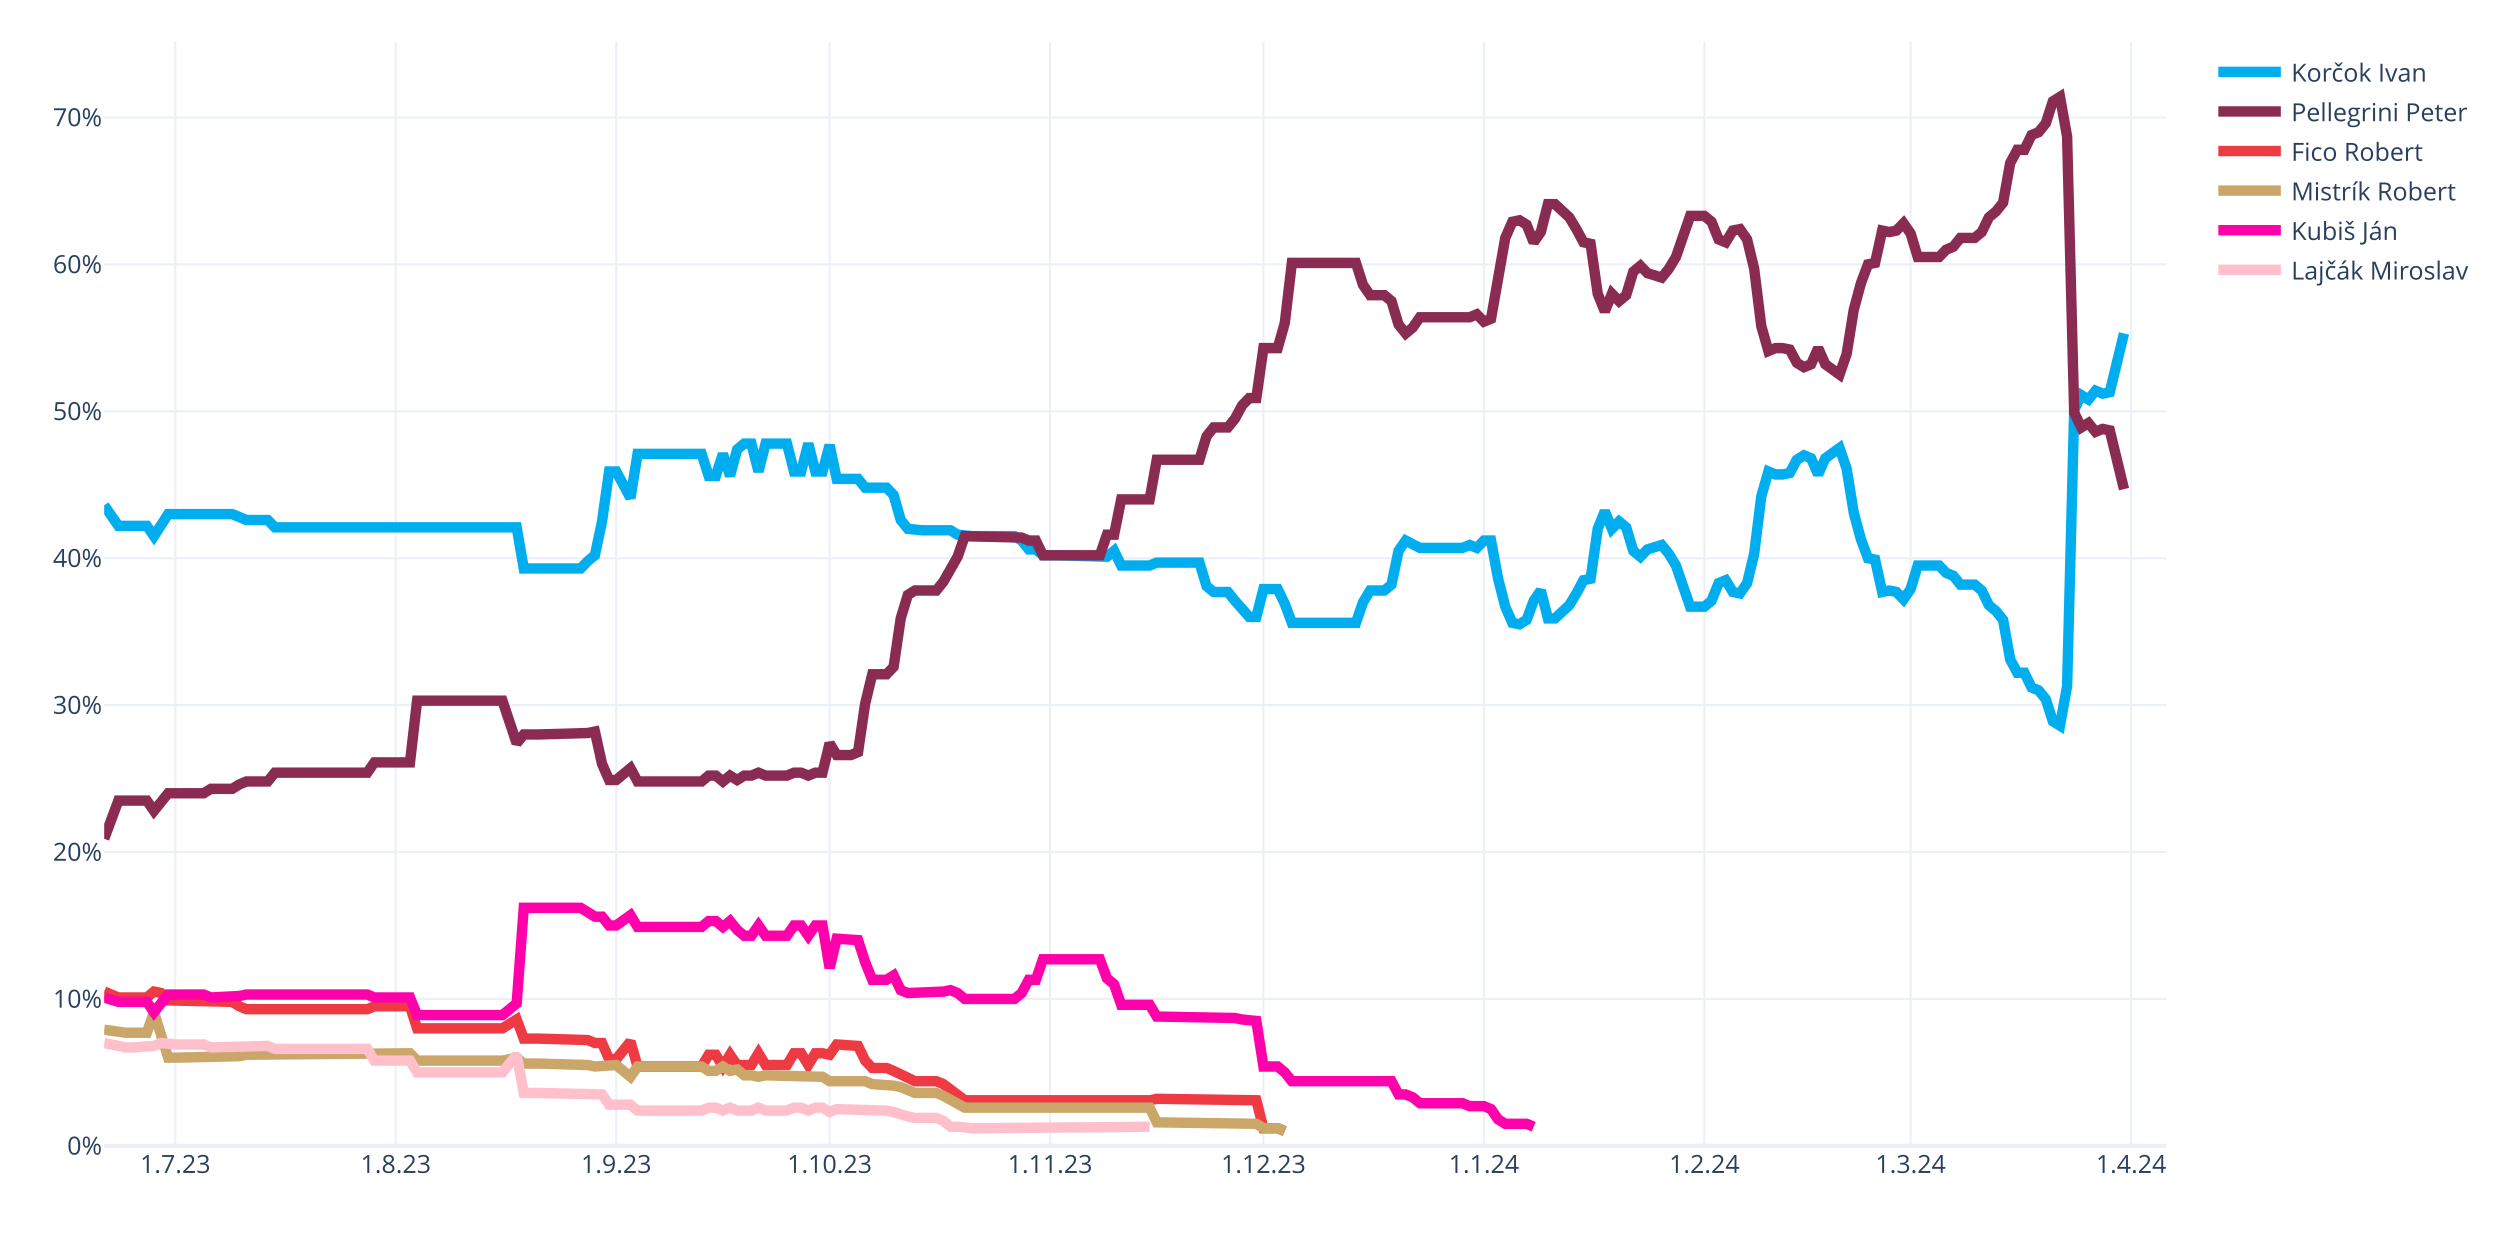
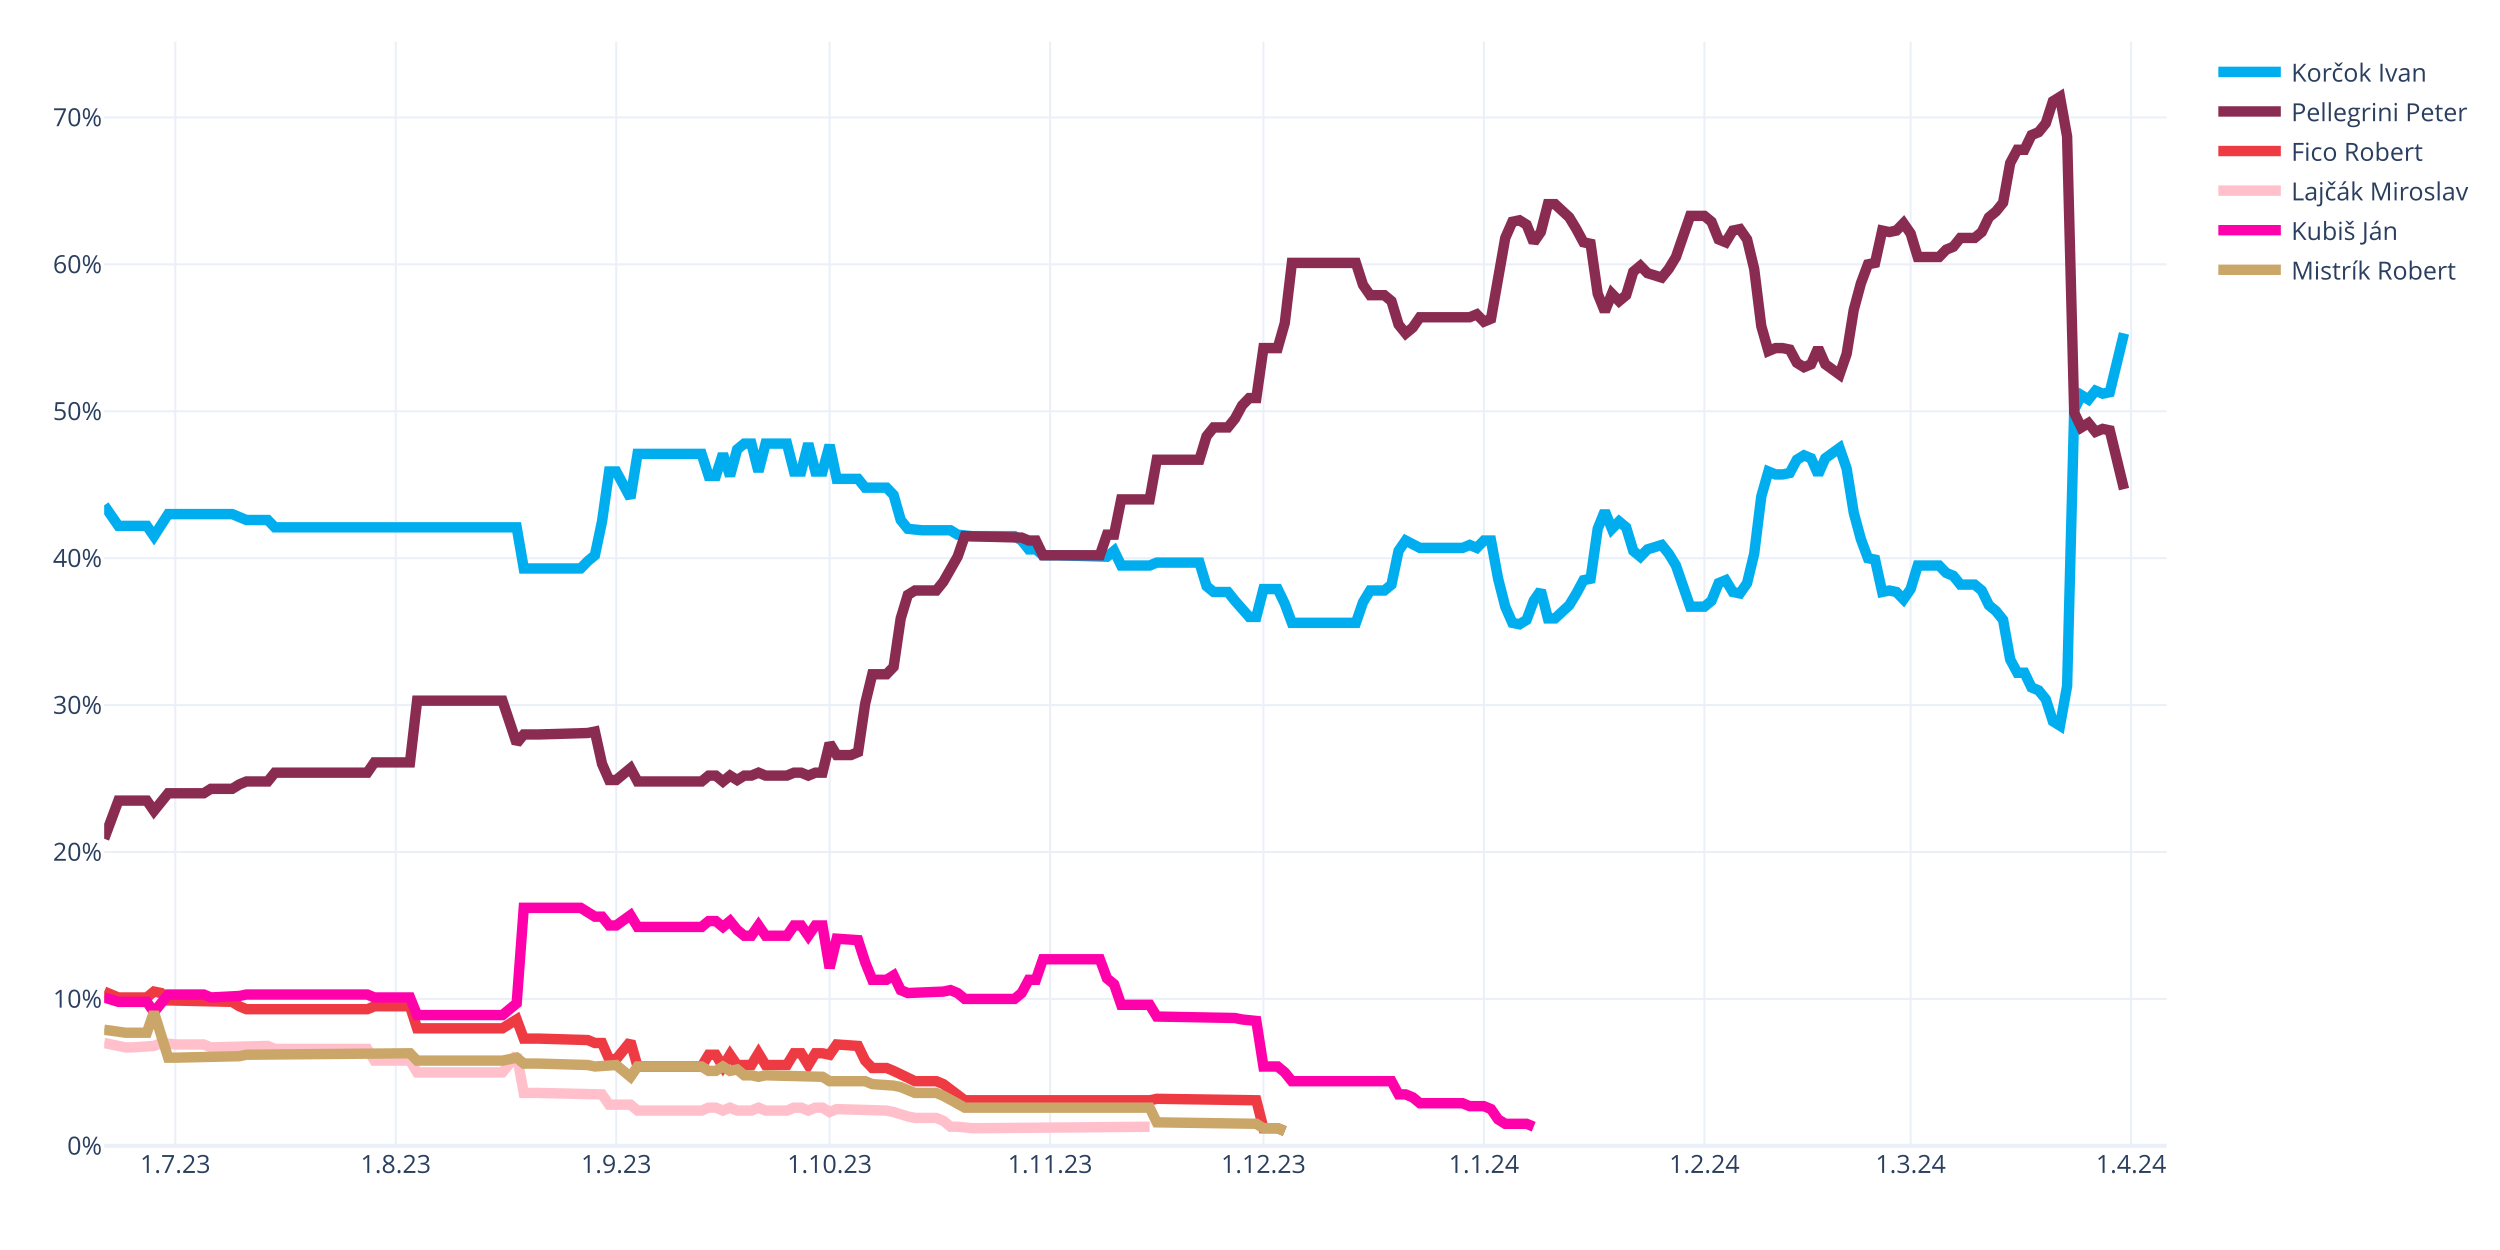
<svg xmlns="http://www.w3.org/2000/svg" class="main-svg" width="1200" height="600" style="" viewBox="0 0 1200 600">
  <rect x="0" y="0" width="1200" height="600" style="fill: rgb(255, 255, 255); fill-opacity: 1;" />
-   <defs id="defs-e9032e">
+   <defs id="defs-33ce44">
    <g class="clips">
-       <clipPath id="clipe9032exyplot" class="plotclip">
+       <clipPath id="clip33ce44xyplot" class="plotclip">
        <rect width="990" height="530" />
      </clipPath>
-       <clipPath class="axesclip" id="clipe9032ex">
+       <clipPath class="axesclip" id="clip33ce44x">
        <rect x="50" y="0" width="990" height="600" />
      </clipPath>
-       <clipPath class="axesclip" id="clipe9032ey">
+       <clipPath class="axesclip" id="clip33ce44y">
        <rect x="0" y="20" width="1200" height="530" />
      </clipPath>
-       <clipPath class="axesclip" id="clipe9032exy">
+       <clipPath class="axesclip" id="clip33ce44xy">
        <rect x="50" y="20" width="990" height="530" />
      </clipPath>
    </g>
    <g class="gradients" />
    <g class="patterns" />
  </defs>
  <g class="bglayer" />
  <g class="layer-below">
    <g class="imagelayer" />
    <g class="shapelayer" />
  </g>
  <g class="cartesianlayer">
    <g class="subplot xy">
      <g class="layer-subplot">
        <g class="shapelayer" />
        <g class="imagelayer" />
      </g>
      <g class="minor-gridlayer">
        <g class="x" />
        <g class="y" />
      </g>
      <g class="gridlayer">
        <g class="x">
          <path class="xgrid crisp" transform="translate(84.14,0)" d="M0,20v530" style="stroke: rgb(235, 240, 248); stroke-opacity: 1; stroke-width: 1px;" />
          <path class="xgrid crisp" transform="translate(189.97,0)" d="M0,20v530" style="stroke: rgb(235, 240, 248); stroke-opacity: 1; stroke-width: 1px;" />
          <path class="xgrid crisp" transform="translate(295.79,0)" d="M0,20v530" style="stroke: rgb(235, 240, 248); stroke-opacity: 1; stroke-width: 1px;" />
          <path class="xgrid crisp" transform="translate(398.21,0)" d="M0,20v530" style="stroke: rgb(235, 240, 248); stroke-opacity: 1; stroke-width: 1px;" />
          <path class="xgrid crisp" transform="translate(504.03,0)" d="M0,20v530" style="stroke: rgb(235, 240, 248); stroke-opacity: 1; stroke-width: 1px;" />
          <path class="xgrid crisp" transform="translate(606.45,0)" d="M0,20v530" style="stroke: rgb(235, 240, 248); stroke-opacity: 1; stroke-width: 1px;" />
          <path class="xgrid crisp" transform="translate(712.28,0)" d="M0,20v530" style="stroke: rgb(235, 240, 248); stroke-opacity: 1; stroke-width: 1px;" />
          <path class="xgrid crisp" transform="translate(818.1,0)" d="M0,20v530" style="stroke: rgb(235, 240, 248); stroke-opacity: 1; stroke-width: 1px;" />
          <path class="xgrid crisp" transform="translate(917.1,0)" d="M0,20v530" style="stroke: rgb(235, 240, 248); stroke-opacity: 1; stroke-width: 1px;" />
          <path class="xgrid crisp" transform="translate(1022.93,0)" d="M0,20v530" style="stroke: rgb(235, 240, 248); stroke-opacity: 1; stroke-width: 1px;" />
        </g>
        <g class="y">
          <path class="ygrid crisp" transform="translate(0,479.48)" d="M50,0h990" style="stroke: rgb(235, 240, 248); stroke-opacity: 1; stroke-width: 1px;" />
          <path class="ygrid crisp" transform="translate(0,408.96)" d="M50,0h990" style="stroke: rgb(235, 240, 248); stroke-opacity: 1; stroke-width: 1px;" />
          <path class="ygrid crisp" transform="translate(0,338.45)" d="M50,0h990" style="stroke: rgb(235, 240, 248); stroke-opacity: 1; stroke-width: 1px;" />
          <path class="ygrid crisp" transform="translate(0,267.93)" d="M50,0h990" style="stroke: rgb(235, 240, 248); stroke-opacity: 1; stroke-width: 1px;" />
          <path class="ygrid crisp" transform="translate(0,197.41)" d="M50,0h990" style="stroke: rgb(235, 240, 248); stroke-opacity: 1; stroke-width: 1px;" />
          <path class="ygrid crisp" transform="translate(0,126.89)" d="M50,0h990" style="stroke: rgb(235, 240, 248); stroke-opacity: 1; stroke-width: 1px;" />
          <path class="ygrid crisp" transform="translate(0,56.37)" d="M50,0h990" style="stroke: rgb(235, 240, 248); stroke-opacity: 1; stroke-width: 1px;" />
        </g>
      </g>
      <g class="zerolinelayer">
        <path class="yzl zl crisp" transform="translate(0,550)" d="M50,0h990" style="stroke: rgb(235, 240, 248); stroke-opacity: 1; stroke-width: 2px;" />
      </g>
      <g class="layer-between">
        <g class="shapelayer" />
        <g class="imagelayer" />
      </g>
      <path class="xlines-below" />
      <path class="ylines-below" />
      <g class="overlines-below" />
      <g class="xaxislayer-below" />
      <g class="yaxislayer-below" />
      <g class="overaxes-below" />
      <g class="overplot">
-         <g class="xy" transform="translate(50,20)" clip-path="url(#clipe9032exyplot)">
+         <g class="xy" transform="translate(50,20)" clip-path="url(#clip33ce44xyplot)">
          <g class="scatterlayer mlayer">
-             <g class="trace scatter trace5dd4fe" style="stroke-miterlimit: 2; opacity: 1;">
+             <g class="trace scatter trace767d02" style="stroke-miterlimit: 2; opacity: 1;">
              <g class="fills" />
              <g class="errorbars" />
              <g class="lines">
                <path class="js-line" d="M0,222.54L6.83,232.41L10.24,232.41L20.48,232.41L23.9,237.35L30.72,226.77L34.14,226.77L61.45,226.77L64.86,228.18L68.28,229.59L71.69,229.59L78.52,229.59L81.93,233.12L198,233.12L201.41,252.86L228.72,252.86L232.14,249.34L235.55,246.52L238.97,230.3L242.38,206.32L245.79,206.32L252.62,219.01L256.03,197.86L286.76,197.86L290.17,208.44L293.59,208.44L297,197.86L300.41,208.44L303.83,195.74L307.24,192.92L310.66,192.92L314.07,206.32L317.48,192.92L327.72,192.92L331.14,206.32L334.55,206.32L337.97,192.92L341.38,206.32L344.79,206.32L348.21,193.63L351.62,209.85L361.86,209.85L365.28,214.08L375.52,214.08L378.93,217.6L382.34,229.59L385.76,233.82L392.59,234.53L396,234.53L406.24,234.53L409.66,236.64L416.48,237.35L419.9,237.35L436.97,237.35L440.38,239.46L443.79,243.7L447.21,243.7L450.62,246.52L457.45,246.52L481.34,247.22L484.76,244.4L488.17,251.45L491.59,251.45L501.83,251.45L505.24,250.04L525.72,250.04L529.14,261.33L532.55,264.15L535.97,264.15L539.38,264.15L542.79,268.38L549.62,276.13L553.03,276.13L556.45,262.74L559.86,262.74L563.28,262.74L566.69,269.79L570.1,278.96L573.52,278.96L600.83,278.96L604.24,269.08L607.66,263.44L611.07,263.44L614.48,263.44L617.9,260.62L621.31,244.4L624.72,239.46L631.55,242.99L634.97,242.99L652.03,242.99L655.45,241.58L658.86,242.99L662.28,239.46L665.69,239.46L669.1,257.8L672.52,271.2L675.93,278.96L679.34,279.66L682.76,277.54L686.17,268.38L689.59,263.44L693,276.84L696.41,276.84L703.24,270.49L706.66,264.85L710.07,258.5L713.48,257.8L716.9,233.82L720.31,225.36L723.72,233.82L727.14,230.3L730.55,233.12L733.97,244.4L737.38,247.22L740.79,243.7L747.62,241.58L751.03,245.81L754.45,251.45L757.86,261.33L761.28,271.2L764.69,271.2L768.1,271.2L771.52,268.38L774.93,259.92L778.34,258.5L781.76,264.15L785.17,264.85L788.59,259.92L792,245.81L795.41,218.31L798.83,206.32L802.24,207.73L805.66,207.73L809.07,207.03L812.48,200.68L815.9,198.56L819.31,199.97L822.72,207.73L826.14,199.97L832.97,195.04L836.38,204.91L839.79,226.07L843.21,238.76L846.62,247.93L850.03,248.63L853.45,264.15L856.86,263.44L860.28,264.15L863.69,267.67L867.1,262.74L870.52,251.45L880.76,251.45L884.17,254.98L887.59,256.39L891,260.62L897.83,260.62L901.24,263.44L904.66,270.49L908.07,273.31L911.48,277.54L914.9,296.58L918.31,302.93L921.72,302.93L925.14,309.98L928.55,311.39L931.97,315.62L935.38,326.2L938.79,328.32L942.21,309.28L945.62,176.7L949.03,169.65L952.45,171.77L955.86,167.54L959.28,168.95L962.69,168.24L969.52,140.03" style="vector-effect: none; fill: none; stroke: rgb(0, 174, 239); stroke-opacity: 1; stroke-width: 5px; opacity: 1;" />
              </g>
              <g class="points" />
              <g class="text" />
            </g>
-             <g class="trace scatter trace1b57c3" style="stroke-miterlimit: 2; opacity: 1;">
+             <g class="trace scatter trace5ef8cc" style="stroke-miterlimit: 2; opacity: 1;">
              <g class="fills" />
              <g class="errorbars" />
              <g class="lines">
                <path class="js-line" d="M0,382.62L6.83,364.28L10.24,364.28L20.48,364.28L23.9,369.22L30.72,360.76L34.14,360.76L47.79,360.76L51.21,358.64L61.45,358.64L64.86,356.53L68.28,355.11L71.69,355.11L78.52,355.11L81.93,350.88L126.31,350.88L129.72,345.95L146.79,345.95L150.21,316.33L191.17,316.33L198,336.78L201.41,332.55L208.24,332.55L232.14,331.84L235.55,331.14L238.97,346.65L242.38,354.41L245.79,354.41L249.21,351.59L252.62,348.77L256.03,355.11L286.76,355.11L290.17,352.29L293.59,352.29L297,355.11L300.41,352.29L303.83,354.41L307.24,352.29L310.66,352.29L314.07,350.88L317.48,352.29L327.72,352.29L331.14,350.88L334.55,350.88L337.97,352.29L341.38,350.88L344.79,350.88L348.21,336.78L351.62,342.42L358.45,342.42L361.86,341.01L365.28,317.74L368.69,303.64L375.52,303.64L378.93,300.11L382.34,276.84L385.76,265.56L389.17,263.44L392.59,263.44L399.41,263.44L402.83,259.21L409.66,247.22L413.07,237.35L440.38,238.05L443.79,239.46L447.21,239.46L450.62,246.52L477.93,246.52L481.34,236.64L484.76,236.64L488.17,219.72L501.83,219.72L505.24,200.68L525.72,200.68L529.14,189.4L532.55,185.17L535.97,185.17L539.38,185.17L542.79,180.93L546.21,174.59L549.62,171.06L553.03,171.06L556.45,147.09L563.28,147.09L566.69,135.1L570.1,106.19L573.52,106.19L600.83,106.19L604.24,116.76L607.66,121.7L611.07,121.7L614.48,121.7L617.9,124.52L621.31,135.8L624.72,140.03L628.14,137.21L631.55,132.28L655.45,132.28L658.86,130.87L662.28,134.39L665.69,132.98L672.52,94.2L675.93,86.44L679.34,85.74L682.76,87.85L686.17,96.31L689.59,91.38L693,77.98L696.41,77.98L703.24,84.32L706.66,89.97L710.07,96.31L713.48,97.02L716.9,120.99L720.31,129.46L723.72,120.99L727.14,124.52L730.55,121.7L733.97,110.42L737.38,107.6L740.79,111.12L747.62,113.24L751.03,109.01L754.45,103.36L757.86,93.49L761.28,83.62L764.69,83.62L768.1,83.62L771.52,86.44L774.93,94.9L778.34,96.31L781.76,90.67L785.17,89.97L788.59,94.9L792,109.01L795.41,136.51L798.83,148.5L802.24,147.09L805.66,147.09L809.07,147.79L812.48,154.14L815.9,156.25L819.31,154.84L822.72,147.09L826.14,154.84L832.97,159.78L836.38,149.91L839.79,128.75L843.21,116.06L846.62,106.89L850.03,106.19L853.45,90.67L856.86,91.38L860.28,90.67L863.69,87.15L867.1,92.08L870.52,103.36L880.76,103.36L884.17,99.84L887.59,98.43L891,94.2L897.83,94.2L901.24,91.38L904.66,84.32L908.07,81.5L911.48,77.27L914.9,58.23L918.31,51.89L921.72,51.89L925.14,44.83L928.55,43.42L931.97,39.19L935.38,28.62L938.79,26.5L942.21,45.54L945.62,178.11L949.03,185.17L952.45,183.05L955.86,187.28L959.28,185.87L962.69,186.58L969.52,214.78" style="vector-effect: none; fill: none; stroke: rgb(138, 44, 81); stroke-opacity: 1; stroke-width: 5px; opacity: 1;" />
              </g>
              <g class="points" />
              <g class="text" />
            </g>
-             <g class="trace scatter trace012b46" style="stroke-miterlimit: 2; opacity: 1;">
+             <g class="trace scatter trace57fee6" style="stroke-miterlimit: 2; opacity: 1;">
              <g class="fills" />
              <g class="errorbars" />
              <g class="lines">
                <path class="js-line" d="M0,455.96L6.83,458.78L10.24,458.78L20.48,458.78L23.9,455.96L27.31,456.66L30.72,460.19L61.45,460.89L64.86,463.01L68.28,464.42L71.69,464.42L126.31,464.42L129.72,463.01L146.79,463.01L150.21,473.59L191.17,473.59L198,469.35L201.41,478.52L208.24,478.52L232.14,479.23L235.55,480.64L238.97,480.64L242.38,488.39L245.79,488.39L249.21,484.16L252.62,479.93L256.03,491.92L286.76,491.92L290.17,486.28L293.59,486.28L297,491.92L300.41,486.28L303.83,491.21L310.66,491.21L314.07,485.57L317.48,491.21L320.9,491.21L327.72,491.21L331.14,485.57L334.55,485.57L337.97,491.21L341.38,485.57L344.79,485.57L348.21,486.28L351.62,481.34L361.86,482.05L365.28,489.1L368.69,492.63L372.1,492.63L375.52,492.63L378.93,494.04L389.17,498.97L392.59,498.97L399.41,498.97L402.83,500.38L413.07,508.14L416.48,508.14L501.83,508.14L505.24,507.43L553.03,508.14L556.45,521.54L563.28,521.54L566.69,522.95" style="vector-effect: none; fill: none; stroke: rgb(238, 58, 67); stroke-opacity: 1; stroke-width: 5px; opacity: 1;" />
              </g>
              <g class="points" />
              <g class="text" />
            </g>
-             <g class="trace scatter trace494f46" style="stroke-miterlimit: 2; opacity: 1;">
+             <g class="trace scatter traced498eb" style="stroke-miterlimit: 2; opacity: 1;">
+               <g class="fills" />
+               <g class="errorbars" />
+               <g class="lines">
+                 <path class="js-line" d="M0,480.64L10.24,482.75L13.66,482.75L23.9,482.05L27.31,480.64L34.14,481.34L37.55,481.34L47.79,481.34L51.21,482.75L78.52,482.05L81.93,483.46L126.31,483.46L129.72,489.1L146.79,489.1L150.21,494.74L191.17,494.74L198,486.28L201.41,504.61L208.24,504.61L238.97,505.32L242.38,510.25L252.62,510.25L256.03,513.08L286.76,513.08L290.17,511.67L293.59,511.67L297,513.08L300.41,511.67L303.83,513.08L310.66,513.08L314.07,511.67L317.48,513.08L320.9,513.08L327.72,513.08L331.14,511.67L334.55,511.67L337.97,513.08L341.38,511.67L344.79,511.67L348.21,513.78L351.62,512.37L375.52,513.08L378.93,513.78L385.76,515.9L389.17,516.6L399.41,516.6L402.83,518.01L406.24,520.83L409.66,520.83L416.48,521.54L419.9,521.54L501.83,520.83" style="vector-effect: none; fill: none; stroke: rgb(255, 192, 203); stroke-opacity: 1; stroke-width: 5px; opacity: 1;" />
+               </g>
+               <g class="points" />
+               <g class="text" />
+             </g>
+             <g class="trace scatter trace1c6940" style="stroke-miterlimit: 2; opacity: 1;">
+               <g class="fills" />
+               <g class="errorbars" />
+               <g class="lines">
+                 <path class="js-line" d="M0,458.78L6.83,460.89L10.24,460.89L20.48,460.89L23.9,465.83L30.72,457.37L34.14,457.37L47.79,457.37L51.21,458.78L64.86,458.07L68.28,457.37L126.31,457.37L129.72,458.78L146.79,458.78L150.21,467.24L191.17,467.24L198,461.6L201.41,415.76L208.24,415.76L228.72,415.76L232.14,417.88L235.55,419.99L238.97,419.99L242.38,424.22L245.79,424.22L252.62,419.29L256.03,424.93L286.76,424.93L290.17,422.11L293.59,422.11L297,424.93L300.41,422.11L303.83,426.34L307.24,429.16L310.66,429.16L314.07,424.22L317.48,429.16L327.72,429.16L331.14,424.22L334.55,424.22L337.97,429.16L341.38,424.22L344.79,424.22L348.21,444.67L351.62,430.57L361.86,431.27L365.28,441.85L368.69,450.31L372.1,450.31L375.52,450.31L378.93,448.2L382.34,455.25L385.76,456.66L402.83,455.96L406.24,455.25L409.66,456.66L413.07,459.48L436.97,459.48L440.38,456.66L443.79,450.31L447.21,450.31L450.62,440.44L457.45,440.44L477.93,440.44L481.34,449.61L484.76,452.43L488.17,462.3L501.83,462.3L505.24,467.94L542.79,468.65L546.21,469.35L553.03,470.06L556.45,491.92L563.28,491.92L566.69,494.74L570.1,498.97L573.52,498.97L617.9,498.97L621.31,505.32L624.72,505.32L628.14,506.73L631.55,509.55L634.97,509.55L652.03,509.55L655.45,510.96L662.28,510.96L665.69,512.37L669.1,517.31L672.52,519.42L682.76,519.42L686.17,520.83" style="vector-effect: none; fill: none; stroke: rgb(255, 1, 170); stroke-opacity: 1; stroke-width: 5px; opacity: 1;" />
+               </g>
+               <g class="points" />
+               <g class="text" />
+             </g>
+             <g class="trace scatter trace8f124d" style="stroke-miterlimit: 2; opacity: 1;">
              <g class="fills" />
              <g class="errorbars" />
              <g class="lines">
                <path class="js-line" d="M0,474.29L10.24,475.7L13.66,475.7L20.48,475.7L23.9,465.83L30.72,487.69L34.14,487.69L64.86,486.98L68.28,486.28L146.79,485.57L150.21,489.1L191.17,489.1L198,487.69L201.41,490.51L208.24,490.51L232.14,491.21L235.55,491.92L245.79,491.21L249.21,494.04L252.62,496.86L256.03,491.92L286.76,491.92L290.17,494.04L293.59,494.04L297,491.92L300.41,494.04L303.83,493.33L307.24,496.15L310.66,496.15L314.07,496.86L317.48,496.15L344.79,496.86L348.21,498.97L365.28,498.97L368.69,500.38L378.93,501.09L382.34,501.79L389.17,504.61L392.59,504.61L399.41,504.61L402.83,506.02L413.07,511.67L416.48,511.67L501.83,511.67L505.24,518.72L553.03,519.42L556.45,521.54L563.28,521.54L566.69,522.95" style="vector-effect: none; fill: none; stroke: rgb(202, 166, 105); stroke-opacity: 1; stroke-width: 5px; opacity: 1;" />
-               </g>
-               <g class="points" />
-               <g class="text" />
-             </g>
-             <g class="trace scatter traceff443c" style="stroke-miterlimit: 2; opacity: 1;">
-               <g class="fills" />
-               <g class="errorbars" />
-               <g class="lines">
-                 <path class="js-line" d="M0,458.78L6.83,460.89L10.24,460.89L20.48,460.89L23.9,465.83L30.72,457.37L34.14,457.37L47.79,457.37L51.21,458.78L64.86,458.07L68.28,457.37L126.31,457.37L129.72,458.78L146.79,458.78L150.21,467.24L191.17,467.24L198,461.6L201.41,415.76L208.24,415.76L228.72,415.76L232.14,417.88L235.55,419.99L238.97,419.99L242.38,424.22L245.79,424.22L252.62,419.29L256.03,424.93L286.76,424.93L290.17,422.11L293.59,422.11L297,424.93L300.41,422.11L303.83,426.34L307.24,429.16L310.66,429.16L314.07,424.22L317.48,429.16L327.72,429.16L331.14,424.22L334.55,424.22L337.97,429.16L341.38,424.22L344.79,424.22L348.21,444.67L351.62,430.57L361.86,431.27L365.28,441.85L368.69,450.31L372.1,450.31L375.52,450.31L378.93,448.2L382.34,455.25L385.76,456.66L402.83,455.96L406.24,455.25L409.66,456.66L413.07,459.48L436.97,459.48L440.38,456.66L443.79,450.31L447.21,450.31L450.62,440.44L457.45,440.44L477.93,440.44L481.34,449.61L484.76,452.43L488.17,462.3L501.83,462.3L505.24,467.94L542.79,468.65L546.21,469.35L553.03,470.06L556.45,491.92L563.28,491.92L566.69,494.74L570.1,498.97L573.52,498.97L617.9,498.97L621.31,505.32L624.72,505.32L628.14,506.73L631.55,509.55L634.97,509.55L652.03,509.55L655.45,510.96L662.28,510.96L665.69,512.37L669.1,517.31L672.52,519.42L682.76,519.42L686.17,520.83" style="vector-effect: none; fill: none; stroke: rgb(255, 1, 170); stroke-opacity: 1; stroke-width: 5px; opacity: 1;" />
-               </g>
-               <g class="points" />
-               <g class="text" />
-             </g>
-             <g class="trace scatter tracec0d0ac" style="stroke-miterlimit: 2; opacity: 1;">
-               <g class="fills" />
-               <g class="errorbars" />
-               <g class="lines">
-                 <path class="js-line" d="M0,480.64L10.24,482.75L13.66,482.75L23.9,482.05L27.31,480.64L34.14,481.34L37.55,481.34L47.79,481.34L51.21,482.75L78.52,482.05L81.93,483.46L126.31,483.46L129.72,489.1L146.79,489.1L150.21,494.74L191.17,494.74L198,486.28L201.41,504.61L208.24,504.61L238.97,505.32L242.38,510.25L252.62,510.25L256.03,513.08L286.76,513.08L290.17,511.67L293.59,511.67L297,513.08L300.41,511.67L303.83,513.08L310.66,513.08L314.07,511.67L317.48,513.08L320.9,513.08L327.72,513.08L331.14,511.67L334.55,511.67L337.97,513.08L341.38,511.67L344.79,511.67L348.21,513.78L351.62,512.37L375.52,513.08L378.93,513.78L385.76,515.9L389.17,516.6L399.41,516.6L402.83,518.01L406.24,520.83L409.66,520.83L416.48,521.54L419.9,521.54L501.83,520.83" style="vector-effect: none; fill: none; stroke: rgb(255, 192, 203); stroke-opacity: 1; stroke-width: 5px; opacity: 1;" />
              </g>
              <g class="points" />
              <g class="text" />
            </g>
          </g>
        </g>
      </g>
      <path class="xlines-above crisp" d="M0,0" style="fill: none;" />
      <path class="ylines-above crisp" d="M0,0" style="fill: none;" />
      <g class="overlines-above" />
      <g class="xaxislayer-above">
        <g class="xtick">
          <text text-anchor="middle" x="0" y="563" transform="translate(84.14,0)" style="font-family: 'Open Sans', verdana, arial, sans-serif; font-size: 12px; fill: rgb(42, 63, 95); fill-opacity: 1; white-space: pre; opacity: 1;">1.7.23</text>
        </g>
        <g class="xtick">
          <text text-anchor="middle" x="0" y="563" style="font-family: 'Open Sans', verdana, arial, sans-serif; font-size: 12px; fill: rgb(42, 63, 95); fill-opacity: 1; white-space: pre; opacity: 1;" transform="translate(189.97,0)">1.8.23</text>
        </g>
        <g class="xtick">
          <text text-anchor="middle" x="0" y="563" style="font-family: 'Open Sans', verdana, arial, sans-serif; font-size: 12px; fill: rgb(42, 63, 95); fill-opacity: 1; white-space: pre; opacity: 1;" transform="translate(295.79,0)">1.9.23</text>
        </g>
        <g class="xtick">
          <text text-anchor="middle" x="0" y="563" style="font-family: 'Open Sans', verdana, arial, sans-serif; font-size: 12px; fill: rgb(42, 63, 95); fill-opacity: 1; white-space: pre; opacity: 1;" transform="translate(398.21,0)">1.10.23</text>
        </g>
        <g class="xtick">
          <text text-anchor="middle" x="0" y="563" style="font-family: 'Open Sans', verdana, arial, sans-serif; font-size: 12px; fill: rgb(42, 63, 95); fill-opacity: 1; white-space: pre; opacity: 1;" transform="translate(504.03,0)">1.11.23</text>
        </g>
        <g class="xtick">
          <text text-anchor="middle" x="0" y="563" style="font-family: 'Open Sans', verdana, arial, sans-serif; font-size: 12px; fill: rgb(42, 63, 95); fill-opacity: 1; white-space: pre; opacity: 1;" transform="translate(606.45,0)">1.12.23</text>
        </g>
        <g class="xtick">
          <text text-anchor="middle" x="0" y="563" style="font-family: 'Open Sans', verdana, arial, sans-serif; font-size: 12px; fill: rgb(42, 63, 95); fill-opacity: 1; white-space: pre; opacity: 1;" transform="translate(712.28,0)">1.1.24</text>
        </g>
        <g class="xtick">
          <text text-anchor="middle" x="0" y="563" style="font-family: 'Open Sans', verdana, arial, sans-serif; font-size: 12px; fill: rgb(42, 63, 95); fill-opacity: 1; white-space: pre; opacity: 1;" transform="translate(818.1,0)">1.2.24</text>
        </g>
        <g class="xtick">
          <text text-anchor="middle" x="0" y="563" style="font-family: 'Open Sans', verdana, arial, sans-serif; font-size: 12px; fill: rgb(42, 63, 95); fill-opacity: 1; white-space: pre; opacity: 1;" transform="translate(917.1,0)">1.3.24</text>
        </g>
        <g class="xtick">
          <text text-anchor="middle" x="0" y="563" style="font-family: 'Open Sans', verdana, arial, sans-serif; font-size: 12px; fill: rgb(42, 63, 95); fill-opacity: 1; white-space: pre; opacity: 1;" transform="translate(1022.93,0)">1.4.24</text>
        </g>
      </g>
      <g class="yaxislayer-above">
        <g class="ytick">
          <text text-anchor="end" x="49" y="4.2" transform="translate(0,550)" style="font-family: 'Open Sans', verdana, arial, sans-serif; font-size: 12px; fill: rgb(42, 63, 95); fill-opacity: 1; white-space: pre; opacity: 1;">0%</text>
        </g>
        <g class="ytick">
          <text text-anchor="end" x="49" y="4.2" style="font-family: 'Open Sans', verdana, arial, sans-serif; font-size: 12px; fill: rgb(42, 63, 95); fill-opacity: 1; white-space: pre; opacity: 1;" transform="translate(0,479.48)">10%</text>
        </g>
        <g class="ytick">
          <text text-anchor="end" x="49" y="4.2" style="font-family: 'Open Sans', verdana, arial, sans-serif; font-size: 12px; fill: rgb(42, 63, 95); fill-opacity: 1; white-space: pre; opacity: 1;" transform="translate(0,408.96)">20%</text>
        </g>
        <g class="ytick">
          <text text-anchor="end" x="49" y="4.2" style="font-family: 'Open Sans', verdana, arial, sans-serif; font-size: 12px; fill: rgb(42, 63, 95); fill-opacity: 1; white-space: pre; opacity: 1;" transform="translate(0,338.45)">30%</text>
        </g>
        <g class="ytick">
          <text text-anchor="end" x="49" y="4.2" style="font-family: 'Open Sans', verdana, arial, sans-serif; font-size: 12px; fill: rgb(42, 63, 95); fill-opacity: 1; white-space: pre; opacity: 1;" transform="translate(0,267.93)">40%</text>
        </g>
        <g class="ytick">
          <text text-anchor="end" x="49" y="4.2" style="font-family: 'Open Sans', verdana, arial, sans-serif; font-size: 12px; fill: rgb(42, 63, 95); fill-opacity: 1; white-space: pre; opacity: 1;" transform="translate(0,197.41)">50%</text>
        </g>
        <g class="ytick">
          <text text-anchor="end" x="49" y="4.2" style="font-family: 'Open Sans', verdana, arial, sans-serif; font-size: 12px; fill: rgb(42, 63, 95); fill-opacity: 1; white-space: pre; opacity: 1;" transform="translate(0,126.89)">60%</text>
        </g>
        <g class="ytick">
          <text text-anchor="end" x="49" y="4.2" style="font-family: 'Open Sans', verdana, arial, sans-serif; font-size: 12px; fill: rgb(42, 63, 95); fill-opacity: 1; white-space: pre; opacity: 1;" transform="translate(0,56.37)">70%</text>
        </g>
      </g>
      <g class="overaxes-above" />
    </g>
  </g>
  <g class="polarlayer" />
  <g class="smithlayer" />
  <g class="ternarylayer" />
  <g class="geolayer" />
  <g class="funnelarealayer" />
  <g class="pielayer" />
  <g class="iciclelayer" />
  <g class="treemaplayer" />
  <g class="sunburstlayer" />
  <g class="glimages" />
-   <defs id="topdefs-e9032e">
+   <defs id="topdefs-33ce44">
    <g class="clips" />
-     <clipPath id="legende9032e">
+     <clipPath id="legend33ce44">
      <rect width="128" height="124" x="0" y="0" />
    </clipPath>
  </defs>
  <g class="layer-above">
    <g class="imagelayer" />
    <g class="shapelayer" />
  </g>
  <g class="infolayer">
    <g class="legend" pointer-events="all" transform="translate(1059.8,20)">
      <rect class="bg" shape-rendering="crispEdges" style="stroke: rgb(68, 68, 68); stroke-opacity: 1; fill: rgb(255, 255, 255); fill-opacity: 1; stroke-width: 0px;" width="128" height="124" x="0" y="0" />
-       <g class="scrollbox" transform="" clip-path="url(#legende9032e)">
+       <g class="scrollbox" transform="" clip-path="url(#legend33ce44)">
        <g class="groups">
          <g class="traces" transform="translate(0,14.5)" style="opacity: 1;">
            <text class="legendtext" text-anchor="start" x="40" y="4.68" style="font-family: 'Open Sans', verdana, arial, sans-serif; font-size: 12px; fill: rgb(42, 63, 95); fill-opacity: 1; white-space: pre;">Korčok Ivan</text>
            <g class="layers" style="opacity: 1;">
              <g class="legendfill" />
              <g class="legendlines">
                <path class="js-line" d="M5,0h30" style="fill: none; stroke: rgb(0, 174, 239); stroke-opacity: 1; stroke-width: 5px;" />
              </g>
              <g class="legendsymbols">
                <g class="legendpoints" />
              </g>
            </g>
            <rect class="legendtoggle" x="0" y="-9.5" width="122.703" height="19" style="fill: rgb(0, 0, 0); fill-opacity: 0;" />
          </g>
          <g class="traces" transform="translate(0,33.5)" style="opacity: 1;">
            <text class="legendtext" text-anchor="start" x="40" y="4.68" style="font-family: 'Open Sans', verdana, arial, sans-serif; font-size: 12px; fill: rgb(42, 63, 95); fill-opacity: 1; white-space: pre;">Pellegrini Peter</text>
            <g class="layers" style="opacity: 1;">
              <g class="legendfill" />
              <g class="legendlines">
                <path class="js-line" d="M5,0h30" style="fill: none; stroke: rgb(138, 44, 81); stroke-opacity: 1; stroke-width: 5px;" />
              </g>
              <g class="legendsymbols">
                <g class="legendpoints" />
              </g>
            </g>
            <rect class="legendtoggle" x="0" y="-9.5" width="122.703" height="19" style="fill: rgb(0, 0, 0); fill-opacity: 0;" />
          </g>
          <g class="traces" transform="translate(0,52.5)" style="opacity: 1;">
            <text class="legendtext" text-anchor="start" x="40" y="4.68" style="font-family: 'Open Sans', verdana, arial, sans-serif; font-size: 12px; fill: rgb(42, 63, 95); fill-opacity: 1; white-space: pre;">Fico Robert</text>
            <g class="layers" style="opacity: 1;">
              <g class="legendfill" />
              <g class="legendlines">
                <path class="js-line" d="M5,0h30" style="fill: none; stroke: rgb(238, 58, 67); stroke-opacity: 1; stroke-width: 5px;" />
              </g>
              <g class="legendsymbols">
                <g class="legendpoints" />
              </g>
            </g>
            <rect class="legendtoggle" x="0" y="-9.5" width="122.703" height="19" style="fill: rgb(0, 0, 0); fill-opacity: 0;" />
          </g>
          <g class="traces" transform="translate(0,71.5)" style="opacity: 1;">
-             <text class="legendtext" text-anchor="start" x="40" y="4.68" style="font-family: 'Open Sans', verdana, arial, sans-serif; font-size: 12px; fill: rgb(42, 63, 95); fill-opacity: 1; white-space: pre;">Mistrík Robert</text>
-             <g class="layers" style="opacity: 1;">
-               <g class="legendfill" />
-               <g class="legendlines">
-                 <path class="js-line" d="M5,0h30" style="fill: none; stroke: rgb(202, 166, 105); stroke-opacity: 1; stroke-width: 5px;" />
+             <text class="legendtext" text-anchor="start" x="40" y="4.68" style="font-family: 'Open Sans', verdana, arial, sans-serif; font-size: 12px; fill: rgb(42, 63, 95); fill-opacity: 1; white-space: pre;">Lajčák Miroslav</text>
+             <g class="layers" style="opacity: 1;">
+               <g class="legendfill" />
+               <g class="legendlines">
+                 <path class="js-line" d="M5,0h30" style="fill: none; stroke: rgb(255, 192, 203); stroke-opacity: 1; stroke-width: 5px;" />
              </g>
              <g class="legendsymbols">
                <g class="legendpoints" />
              </g>
            </g>
            <rect class="legendtoggle" x="0" y="-9.5" width="122.703" height="19" style="fill: rgb(0, 0, 0); fill-opacity: 0;" />
          </g>
          <g class="traces" transform="translate(0,90.5)" style="opacity: 1;">
            <text class="legendtext" text-anchor="start" x="40" y="4.68" style="font-family: 'Open Sans', verdana, arial, sans-serif; font-size: 12px; fill: rgb(42, 63, 95); fill-opacity: 1; white-space: pre;">Kubiš Ján</text>
            <g class="layers" style="opacity: 1;">
              <g class="legendfill" />
              <g class="legendlines">
                <path class="js-line" d="M5,0h30" style="fill: none; stroke: rgb(255, 1, 170); stroke-opacity: 1; stroke-width: 5px;" />
              </g>
              <g class="legendsymbols">
                <g class="legendpoints" />
              </g>
            </g>
            <rect class="legendtoggle" x="0" y="-9.5" width="122.703" height="19" style="fill: rgb(0, 0, 0); fill-opacity: 0;" />
          </g>
          <g class="traces" transform="translate(0,109.5)" style="opacity: 1;">
-             <text class="legendtext" text-anchor="start" x="40" y="4.68" style="font-family: 'Open Sans', verdana, arial, sans-serif; font-size: 12px; fill: rgb(42, 63, 95); fill-opacity: 1; white-space: pre;">Lajčák Miroslav</text>
-             <g class="layers" style="opacity: 1;">
-               <g class="legendfill" />
-               <g class="legendlines">
-                 <path class="js-line" d="M5,0h30" style="fill: none; stroke: rgb(255, 192, 203); stroke-opacity: 1; stroke-width: 5px;" />
+             <text class="legendtext" text-anchor="start" x="40" y="4.68" style="font-family: 'Open Sans', verdana, arial, sans-serif; font-size: 12px; fill: rgb(42, 63, 95); fill-opacity: 1; white-space: pre;">Mistrík Robert</text>
+             <g class="layers" style="opacity: 1;">
+               <g class="legendfill" />
+               <g class="legendlines">
+                 <path class="js-line" d="M5,0h30" style="fill: none; stroke: rgb(202, 166, 105); stroke-opacity: 1; stroke-width: 5px;" />
              </g>
              <g class="legendsymbols">
                <g class="legendpoints" />
              </g>
            </g>
            <rect class="legendtoggle" x="0" y="-9.5" width="122.703" height="19" style="fill: rgb(0, 0, 0); fill-opacity: 0;" />
          </g>
        </g>
      </g>
      <rect class="scrollbar" rx="20" ry="3" width="0" height="0" style="fill: rgb(128, 139, 164); fill-opacity: 1;" x="0" y="0" />
    </g>
    <g class="g-gtitle" />
    <g class="g-xtitle" />
    <g class="g-ytitle" />
  </g>
</svg>
